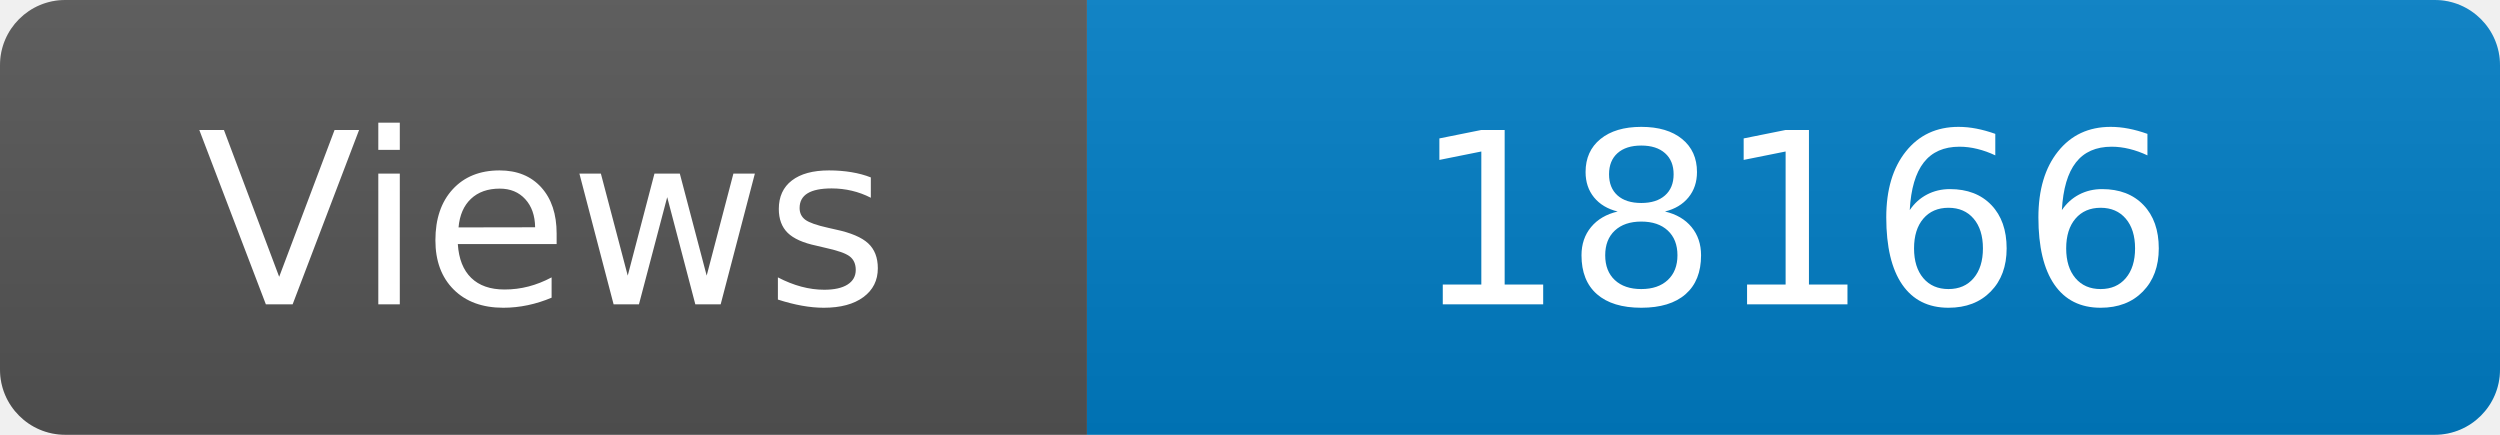
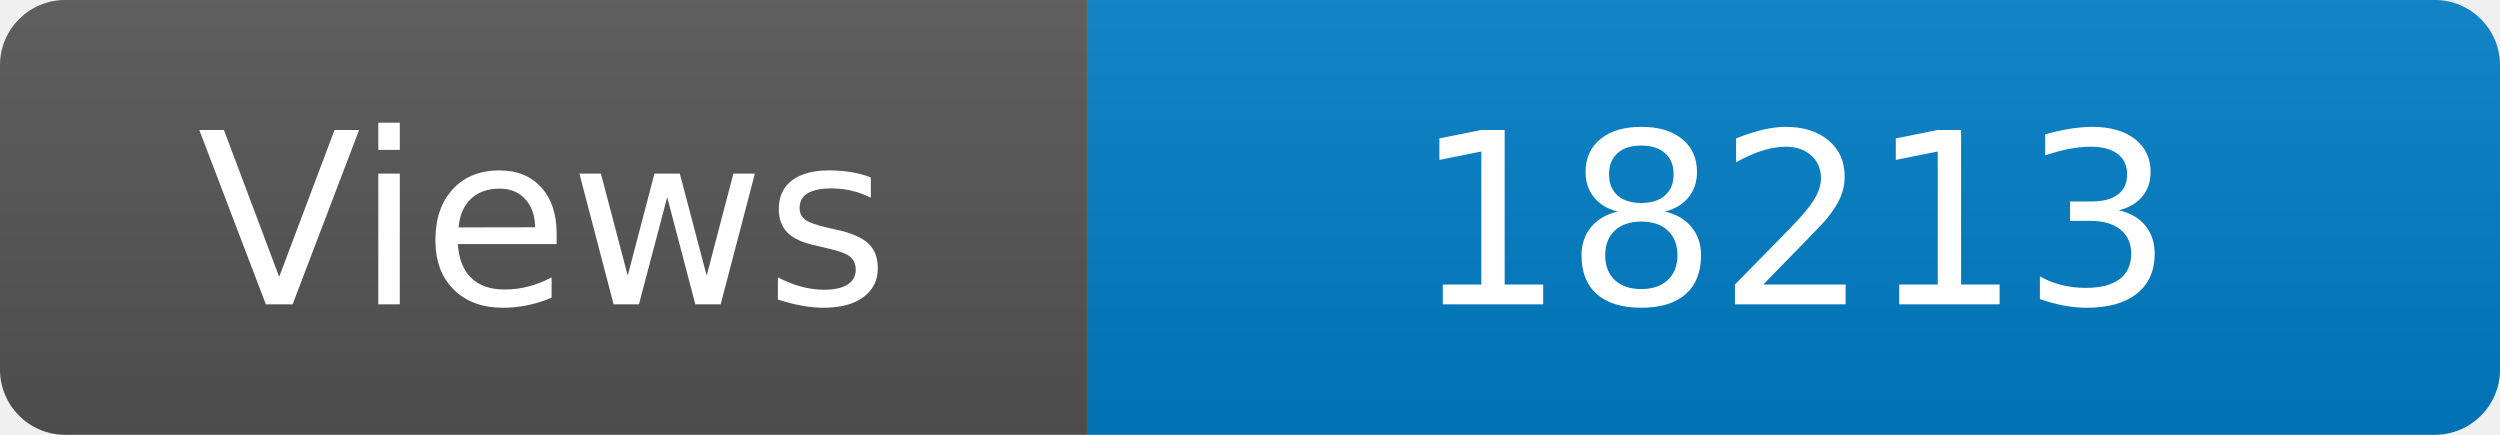
<svg xmlns="http://www.w3.org/2000/svg" width="115" height="20" role="img" aria-label="Maintained?: yes">
  <linearGradient id="s" x2="0" y2="100%">
    <stop offset="0" stop-color="#bbb" stop-opacity=".1" />
    <stop offset="1" stop-opacity=".1" />
  </linearGradient>
  <clipPath id="r">
    <rect width="115" height="20" rx="3" fill="#fff" />
  </clipPath>
  <g clip-path="url(#r)">
    <rect width="50" height="20" fill="#555" />
    <rect x="50" width="160" height="20" fill="#007ec6" />
    <rect width="115" height="20" fill="url(#s)" />
  </g>
  <g fill="#fff" text-anchor="middle" font-family="Verdana,Geneva,DejaVu Sans,sans-serif" font-size="110">
    <text x="250" y="140" transform="scale(.1)" fill="#fff">Views</text>
-     <text x="825" y="140" transform="scale(.1)" fill="#fff">18166</text>
+     <text x="825" y="140" transform="scale(.1)" fill="#fff">18213</text>
  </g>
</svg>
